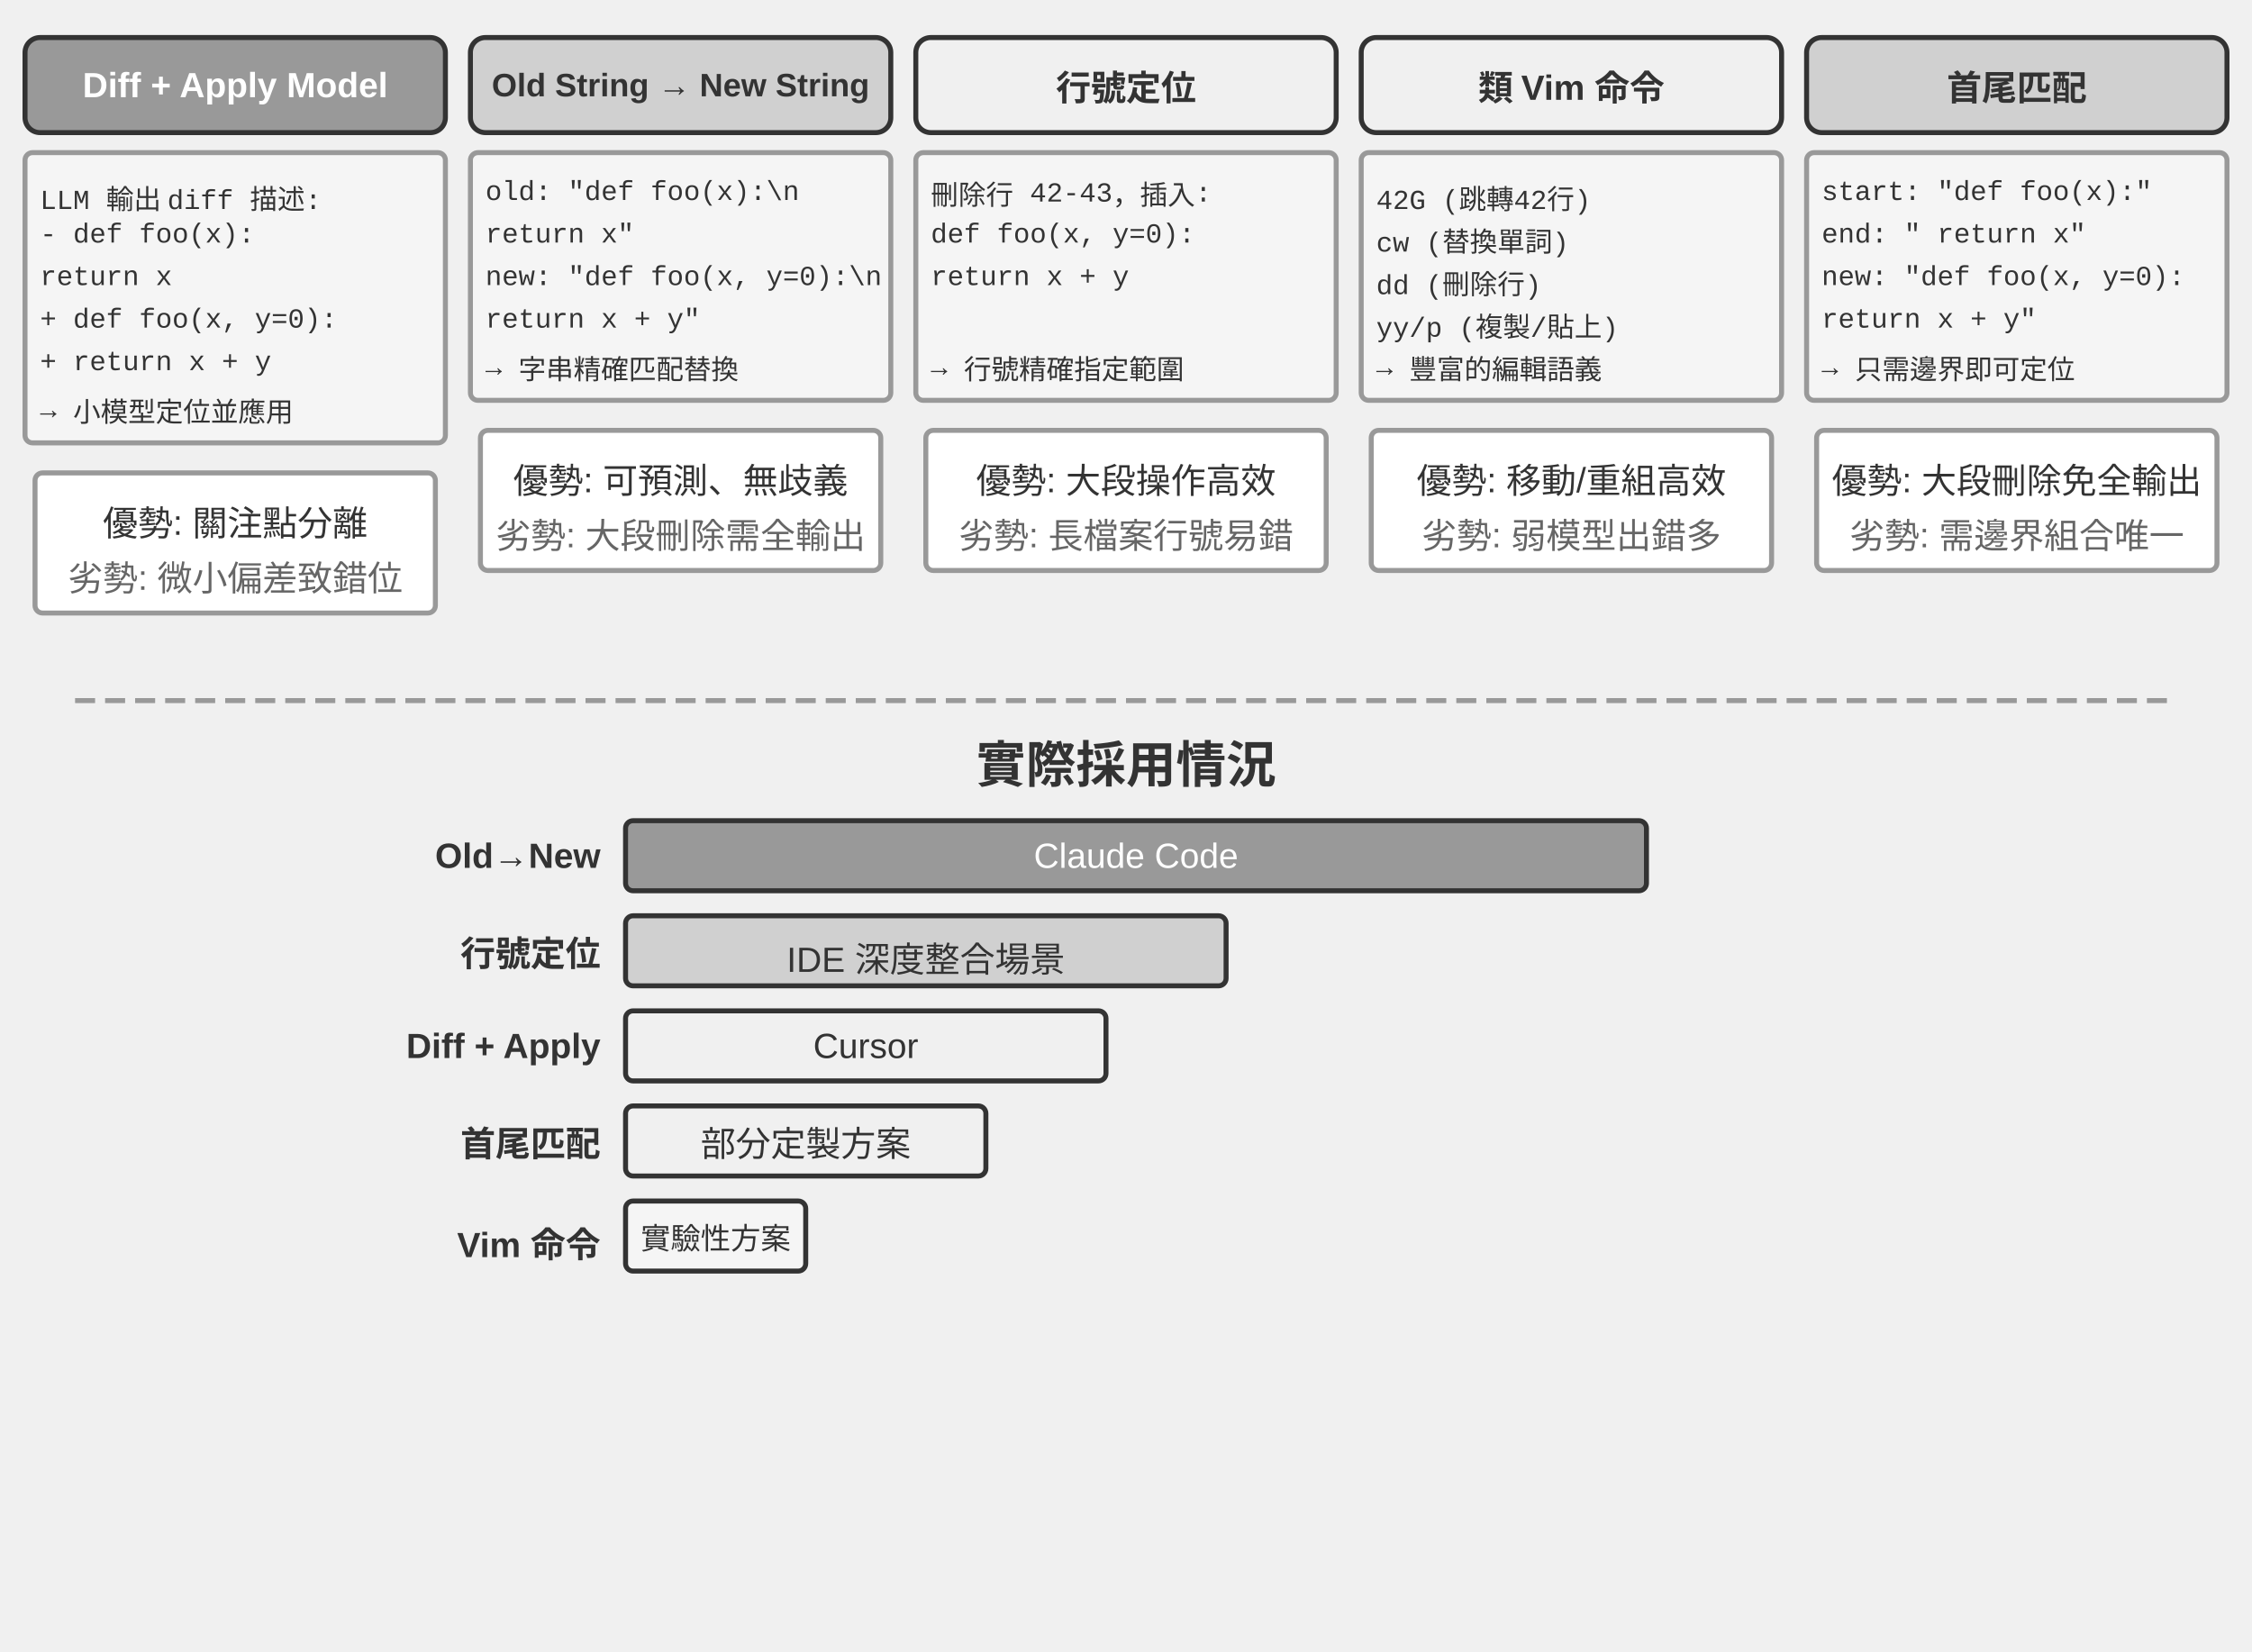
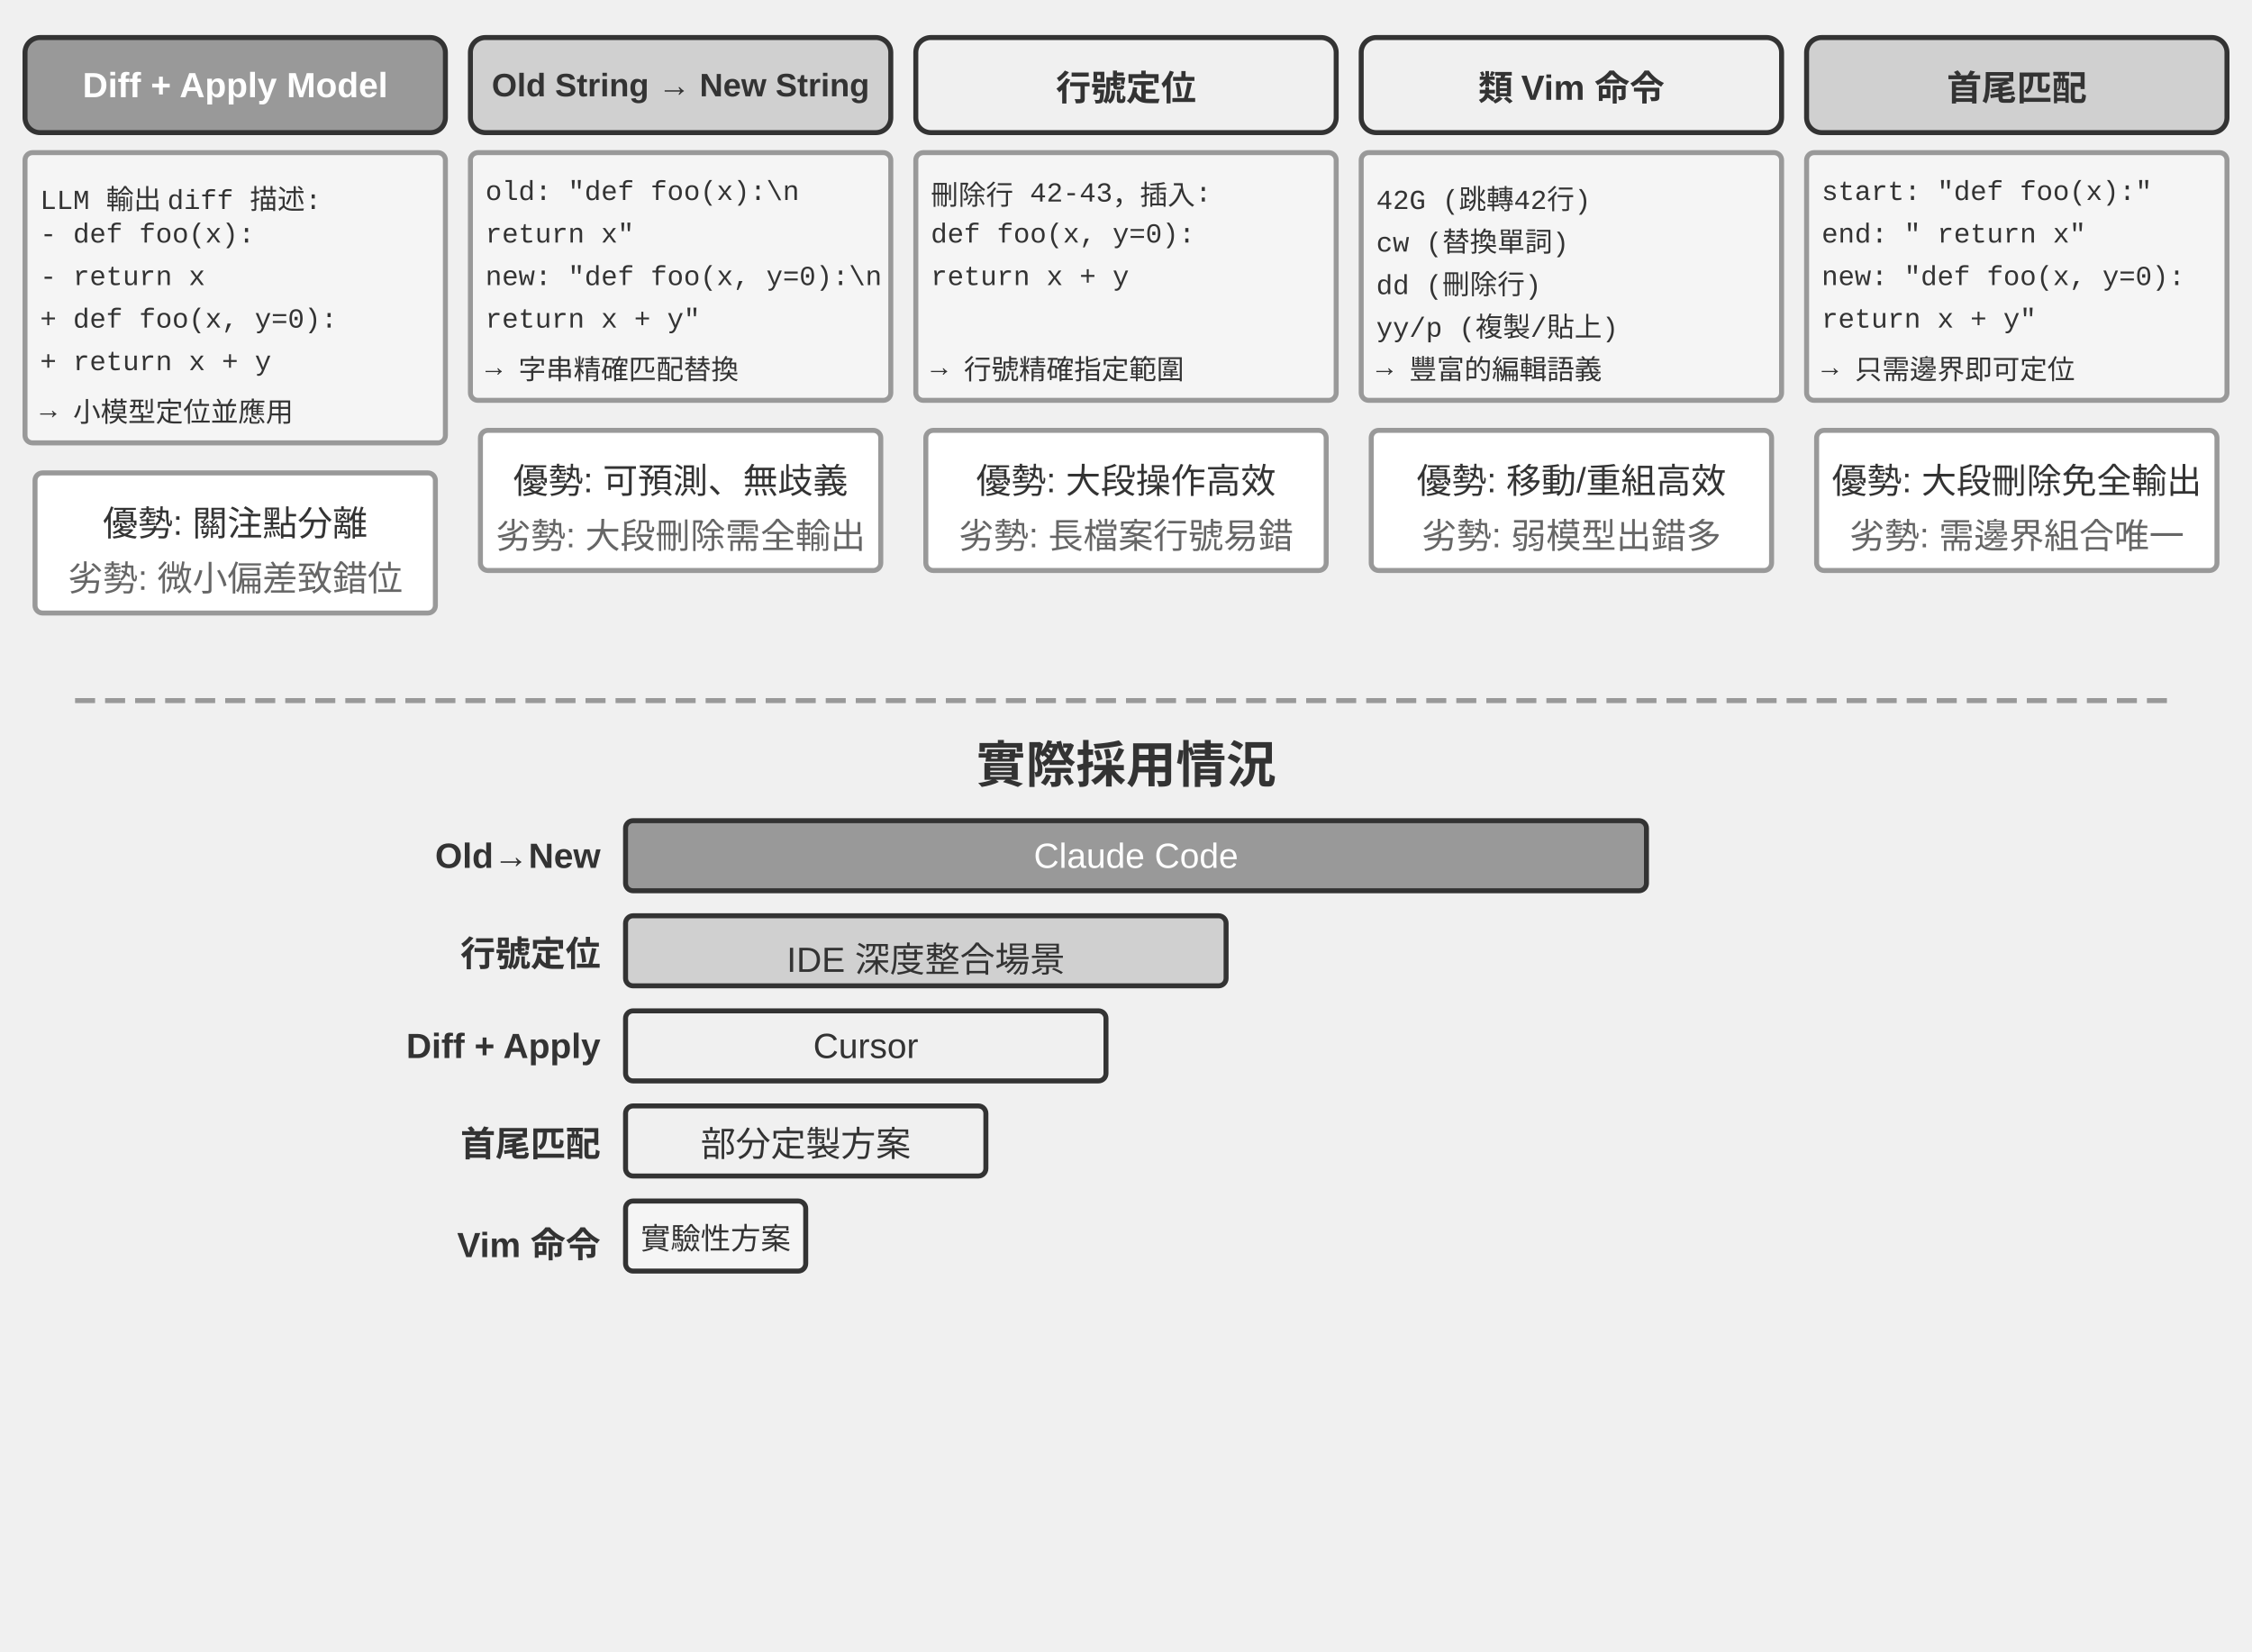
<svg xmlns="http://www.w3.org/2000/svg" viewBox="0 40 900 660" width="900" height="660" style="background:#ffffff">
  <defs>
    <marker id="ah" markerWidth="12" markerHeight="8" refX="12" refY="4" orient="auto">
      <polygon points="0 0, 12 4, 0 8" fill="#333333" />
    </marker>
    <marker id="ah-light" markerWidth="12" markerHeight="8" refX="12" refY="4" orient="auto">
      <polygon points="0 0, 12 4, 0 8" fill="#999999" />
    </marker>
  </defs>
  <rect x="10.0" y="55" width="168" height="38" rx="6" fill="#999999" stroke="#333333" stroke-width="2" />
  <text x="94.0" y="74" font-family="Arial, 'Helvetica Neue', Helvetica, 'PingFang SC', 'Microsoft YaHei', sans-serif" font-size="14" fill="#ffffff" text-anchor="middle" dominant-baseline="central" font-weight="bold">Diff + Apply Model</text>
  <rect x="10.0" y="101" width="168" height="116" rx="3" fill="#f5f5f5" stroke="#999999" stroke-width="2" />
  <text x="16.0" y="117" font-family="'Courier New', Courier, monospace" font-size="11" fill="#333333" text-anchor="start" dominant-baseline="central">LLM 輸出 diff 描述:</text>
  <text x="16.0" y="134" font-family="'Courier New', Courier, monospace" font-size="11" fill="#333333" text-anchor="start" dominant-baseline="central">- def foo(x):</text>
-   <text x="16.0" y="151" font-family="'Courier New', Courier, monospace" font-size="11" fill="#333333" text-anchor="start" dominant-baseline="central">    return x</text>
+   <text x="16.0" y="151" font-family="'Courier New', Courier, monospace" font-size="11" fill="#333333" text-anchor="start" dominant-baseline="central">-   return x</text>
  <text x="16.0" y="168" font-family="'Courier New', Courier, monospace" font-size="11" fill="#333333" text-anchor="start" dominant-baseline="central">+ def foo(x, y=0):</text>
  <text x="16.0" y="185" font-family="'Courier New', Courier, monospace" font-size="11" fill="#333333" text-anchor="start" dominant-baseline="central">+   return x + y</text>
  <text x="16.0" y="202" font-family="'Courier New', Courier, monospace" font-size="11" fill="#333333" text-anchor="start" dominant-baseline="central">→ 小模型定位並應用</text>
  <rect x="14.0" y="229" width="160" height="56" rx="3" fill="#ffffff" stroke="#999999" stroke-width="2" />
  <text x="94.0" y="248" font-family="Arial, 'Helvetica Neue', Helvetica, 'PingFang SC', 'Microsoft YaHei', sans-serif" font-size="14" fill="#333333" text-anchor="middle" dominant-baseline="central" font-weight="normal">優勢: 關注點分離</text>
  <text x="94.0" y="270" font-family="Arial, 'Helvetica Neue', Helvetica, 'PingFang SC', 'Microsoft YaHei', sans-serif" font-size="14" fill="#666666" text-anchor="middle" dominant-baseline="central" font-weight="normal">劣勢: 微小偏差致錯位</text>
  <rect x="188.0" y="55" width="168" height="38" rx="6" fill="#d0d0d0" stroke="#333333" stroke-width="2" />
  <text x="272.0" y="74" font-family="Arial, 'Helvetica Neue', Helvetica, 'PingFang SC', 'Microsoft YaHei', sans-serif" font-size="13" fill="#333333" text-anchor="middle" dominant-baseline="central" font-weight="bold">Old String → New String</text>
  <rect x="188.0" y="101" width="168" height="99" rx="3" fill="#f5f5f5" stroke="#999999" stroke-width="2" />
  <text x="194.0" y="117" font-family="'Courier New', Courier, monospace" font-size="11" fill="#333333" text-anchor="start" dominant-baseline="central">old: "def foo(x):\n</text>
  <text x="194.0" y="134" font-family="'Courier New', Courier, monospace" font-size="11" fill="#333333" text-anchor="start" dominant-baseline="central">       return x"</text>
  <text x="194.0" y="151" font-family="'Courier New', Courier, monospace" font-size="11" fill="#333333" text-anchor="start" dominant-baseline="central">new: "def foo(x, y=0):\n</text>
  <text x="194.0" y="168" font-family="'Courier New', Courier, monospace" font-size="11" fill="#333333" text-anchor="start" dominant-baseline="central">       return x + y"</text>
  <text x="194.0" y="185" font-family="'Courier New', Courier, monospace" font-size="11" fill="#333333" text-anchor="start" dominant-baseline="central">→ 字串精確匹配替換</text>
  <rect x="192.0" y="212" width="160" height="56" rx="3" fill="#ffffff" stroke="#999999" stroke-width="2" />
  <text x="272.0" y="231" font-family="Arial, 'Helvetica Neue', Helvetica, 'PingFang SC', 'Microsoft YaHei', sans-serif" font-size="14" fill="#333333" text-anchor="middle" dominant-baseline="central" font-weight="normal">優勢: 可預測、無歧義</text>
  <text x="272.0" y="253" font-family="Arial, 'Helvetica Neue', Helvetica, 'PingFang SC', 'Microsoft YaHei', sans-serif" font-size="14" fill="#666666" text-anchor="middle" dominant-baseline="central" font-weight="normal">劣勢: 大段刪除需全輸出</text>
  <rect x="366.0" y="55" width="168" height="38" rx="6" fill="#f0f0f0" stroke="#333333" stroke-width="2" />
  <text x="450.0" y="74" font-family="Arial, 'Helvetica Neue', Helvetica, 'PingFang SC', 'Microsoft YaHei', sans-serif" font-size="14" fill="#333333" text-anchor="middle" dominant-baseline="central" font-weight="bold">行號定位</text>
  <rect x="366.0" y="101" width="168" height="99" rx="3" fill="#f5f5f5" stroke="#999999" stroke-width="2" />
  <text x="372.0" y="117" font-family="'Courier New', Courier, monospace" font-size="11" fill="#333333" text-anchor="start" dominant-baseline="central">刪除行 42-43，插入:</text>
  <text x="372.0" y="134" font-family="'Courier New', Courier, monospace" font-size="11" fill="#333333" text-anchor="start" dominant-baseline="central">  def foo(x, y=0):</text>
  <text x="372.0" y="151" font-family="'Courier New', Courier, monospace" font-size="11" fill="#333333" text-anchor="start" dominant-baseline="central">    return x + y</text>
  <text x="372.0" y="168" font-family="'Courier New', Courier, monospace" font-size="11" fill="#333333" text-anchor="start" dominant-baseline="central" />
  <text x="372.0" y="185" font-family="'Courier New', Courier, monospace" font-size="11" fill="#333333" text-anchor="start" dominant-baseline="central">→ 行號精確指定範圍</text>
  <rect x="370.0" y="212" width="160" height="56" rx="3" fill="#ffffff" stroke="#999999" stroke-width="2" />
  <text x="450.0" y="231" font-family="Arial, 'Helvetica Neue', Helvetica, 'PingFang SC', 'Microsoft YaHei', sans-serif" font-size="14" fill="#333333" text-anchor="middle" dominant-baseline="central" font-weight="normal">優勢: 大段操作高效</text>
  <text x="450.0" y="253" font-family="Arial, 'Helvetica Neue', Helvetica, 'PingFang SC', 'Microsoft YaHei', sans-serif" font-size="14" fill="#666666" text-anchor="middle" dominant-baseline="central" font-weight="normal">劣勢: 長檔案行號易錯</text>
  <rect x="544.0" y="55" width="168" height="38" rx="6" fill="#f0f0f0" stroke="#333333" stroke-width="2" />
  <text x="628.0" y="74" font-family="Arial, 'Helvetica Neue', Helvetica, 'PingFang SC', 'Microsoft YaHei', sans-serif" font-size="14" fill="#333333" text-anchor="middle" dominant-baseline="central" font-weight="bold">類 Vim 命令</text>
  <rect x="544.0" y="101" width="168" height="99" rx="3" fill="#f5f5f5" stroke="#999999" stroke-width="2" />
  <text x="550.0" y="117" font-family="'Courier New', Courier, monospace" font-size="11" fill="#333333" text-anchor="start" dominant-baseline="central">42G  (跳轉42行)</text>
  <text x="550.0" y="134" font-family="'Courier New', Courier, monospace" font-size="11" fill="#333333" text-anchor="start" dominant-baseline="central">cw   (替換單詞)</text>
  <text x="550.0" y="151" font-family="'Courier New', Courier, monospace" font-size="11" fill="#333333" text-anchor="start" dominant-baseline="central">dd   (刪除行)</text>
  <text x="550.0" y="168" font-family="'Courier New', Courier, monospace" font-size="11" fill="#333333" text-anchor="start" dominant-baseline="central">yy/p (複製/貼上)</text>
  <text x="550.0" y="185" font-family="'Courier New', Courier, monospace" font-size="11" fill="#333333" text-anchor="start" dominant-baseline="central">→ 豐富的編輯語義</text>
  <rect x="548.0" y="212" width="160" height="56" rx="3" fill="#ffffff" stroke="#999999" stroke-width="2" />
  <text x="628.0" y="231" font-family="Arial, 'Helvetica Neue', Helvetica, 'PingFang SC', 'Microsoft YaHei', sans-serif" font-size="14" fill="#333333" text-anchor="middle" dominant-baseline="central" font-weight="normal">優勢: 移動/重組高效</text>
  <text x="628.0" y="253" font-family="Arial, 'Helvetica Neue', Helvetica, 'PingFang SC', 'Microsoft YaHei', sans-serif" font-size="14" fill="#666666" text-anchor="middle" dominant-baseline="central" font-weight="normal">劣勢: 弱模型出錯多</text>
  <rect x="722.0" y="55" width="168" height="38" rx="6" fill="#d0d0d0" stroke="#333333" stroke-width="2" />
  <text x="806.0" y="74" font-family="Arial, 'Helvetica Neue', Helvetica, 'PingFang SC', 'Microsoft YaHei', sans-serif" font-size="14" fill="#333333" text-anchor="middle" dominant-baseline="central" font-weight="bold">首尾匹配</text>
  <rect x="722.0" y="101" width="168" height="99" rx="3" fill="#f5f5f5" stroke="#999999" stroke-width="2" />
  <text x="728.0" y="117" font-family="'Courier New', Courier, monospace" font-size="11" fill="#333333" text-anchor="start" dominant-baseline="central">start: "def foo(x):"</text>
  <text x="728.0" y="134" font-family="'Courier New', Courier, monospace" font-size="11" fill="#333333" text-anchor="start" dominant-baseline="central">end:   "    return x"</text>
  <text x="728.0" y="151" font-family="'Courier New', Courier, monospace" font-size="11" fill="#333333" text-anchor="start" dominant-baseline="central">new: "def foo(x, y=0):</text>
  <text x="728.0" y="168" font-family="'Courier New', Courier, monospace" font-size="11" fill="#333333" text-anchor="start" dominant-baseline="central">       return x + y"</text>
  <text x="728.0" y="185" font-family="'Courier New', Courier, monospace" font-size="11" fill="#333333" text-anchor="start" dominant-baseline="central">→ 只需邊界即可定位</text>
  <rect x="726.0" y="212" width="160" height="56" rx="3" fill="#ffffff" stroke="#999999" stroke-width="2" />
  <text x="806.0" y="231" font-family="Arial, 'Helvetica Neue', Helvetica, 'PingFang SC', 'Microsoft YaHei', sans-serif" font-size="14" fill="#333333" text-anchor="middle" dominant-baseline="central" font-weight="normal">優勢: 大段刪除免全輸出</text>
  <text x="806.0" y="253" font-family="Arial, 'Helvetica Neue', Helvetica, 'PingFang SC', 'Microsoft YaHei', sans-serif" font-size="14" fill="#666666" text-anchor="middle" dominant-baseline="central" font-weight="normal">劣勢: 需邊界組合唯一</text>
  <line x1="30" y1="320" x2="870" y2="320" stroke="#999999" stroke-width="2" stroke-dasharray="8,4" />
  <text x="450.0" y="344" font-family="Arial, 'Helvetica Neue', Helvetica, 'PingFang SC', 'Microsoft YaHei', sans-serif" font-size="20" fill="#333333" text-anchor="middle" dominant-baseline="central" font-weight="bold">實際採用情況</text>
  <text x="240" y="382" font-family="Arial, 'Helvetica Neue', Helvetica, 'PingFang SC', 'Microsoft YaHei', sans-serif" font-size="14" fill="#333333" text-anchor="end" dominant-baseline="central" font-weight="bold">Old→New</text>
  <rect x="250" y="368" width="408.0" height="28" rx="3" fill="#999999" stroke="#333333" stroke-width="2" />
  <text x="454.0" y="382" font-family="Arial, 'Helvetica Neue', Helvetica, 'PingFang SC', 'Microsoft YaHei', sans-serif" font-size="14" fill="#ffffff" text-anchor="middle" dominant-baseline="central" font-weight="normal">Claude Code</text>
  <text x="240" y="420" font-family="Arial, 'Helvetica Neue', Helvetica, 'PingFang SC', 'Microsoft YaHei', sans-serif" font-size="14" fill="#333333" text-anchor="end" dominant-baseline="central" font-weight="bold">行號定位</text>
  <rect x="250" y="406" width="240.0" height="28" rx="3" fill="#d0d0d0" stroke="#333333" stroke-width="2" />
  <text x="370.0" y="420" font-family="Arial, 'Helvetica Neue', Helvetica, 'PingFang SC', 'Microsoft YaHei', sans-serif" font-size="14" fill="#333333" text-anchor="middle" dominant-baseline="central" font-weight="normal">IDE 深度整合場景</text>
  <text x="240" y="458" font-family="Arial, 'Helvetica Neue', Helvetica, 'PingFang SC', 'Microsoft YaHei', sans-serif" font-size="14" fill="#333333" text-anchor="end" dominant-baseline="central" font-weight="bold">Diff + Apply</text>
  <rect x="250" y="444" width="192.0" height="28" rx="3" fill="#f0f0f0" stroke="#333333" stroke-width="2" />
  <text x="346.0" y="458" font-family="Arial, 'Helvetica Neue', Helvetica, 'PingFang SC', 'Microsoft YaHei', sans-serif" font-size="14" fill="#333333" text-anchor="middle" dominant-baseline="central" font-weight="normal">Cursor</text>
  <text x="240" y="496" font-family="Arial, 'Helvetica Neue', Helvetica, 'PingFang SC', 'Microsoft YaHei', sans-serif" font-size="14" fill="#333333" text-anchor="end" dominant-baseline="central" font-weight="bold">首尾匹配</text>
  <rect x="250" y="482" width="144.0" height="28" rx="3" fill="#f0f0f0" stroke="#333333" stroke-width="2" />
  <text x="322.0" y="496" font-family="Arial, 'Helvetica Neue', Helvetica, 'PingFang SC', 'Microsoft YaHei', sans-serif" font-size="14" fill="#333333" text-anchor="middle" dominant-baseline="central" font-weight="normal">部分定製方案</text>
  <text x="240" y="534" font-family="Arial, 'Helvetica Neue', Helvetica, 'PingFang SC', 'Microsoft YaHei', sans-serif" font-size="14" fill="#333333" text-anchor="end" dominant-baseline="central" font-weight="bold">Vim 命令</text>
  <rect x="250" y="520" width="72.0" height="28" rx="3" fill="#f5f5f5" stroke="#333333" stroke-width="2" />
  <text x="286.0" y="534" font-family="Arial, 'Helvetica Neue', Helvetica, 'PingFang SC', 'Microsoft YaHei', sans-serif" font-size="12" fill="#333333" text-anchor="middle" dominant-baseline="central" font-weight="normal">實驗性方案</text>
</svg>
